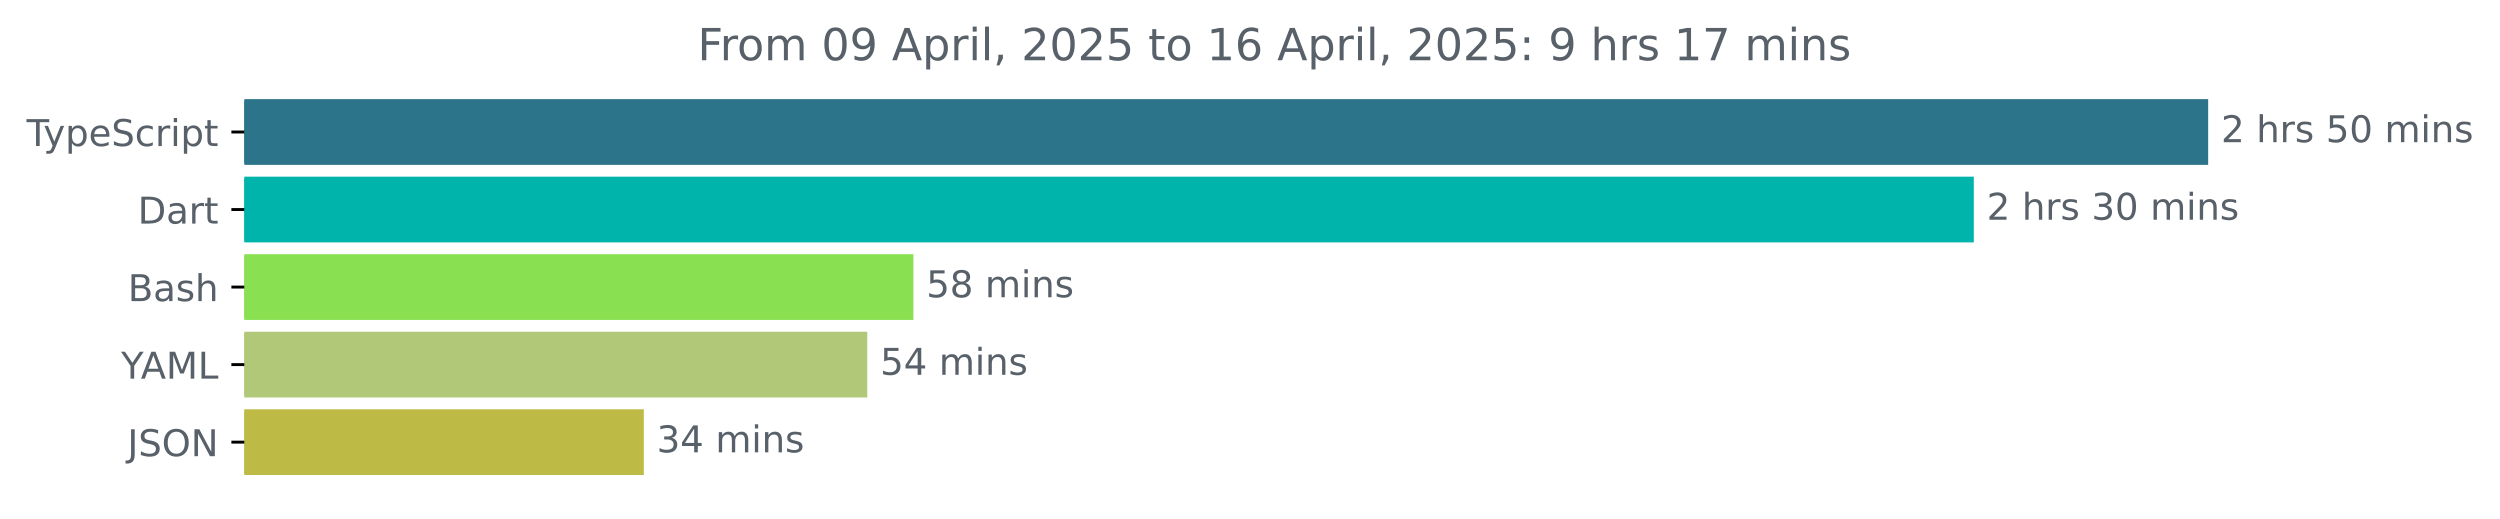
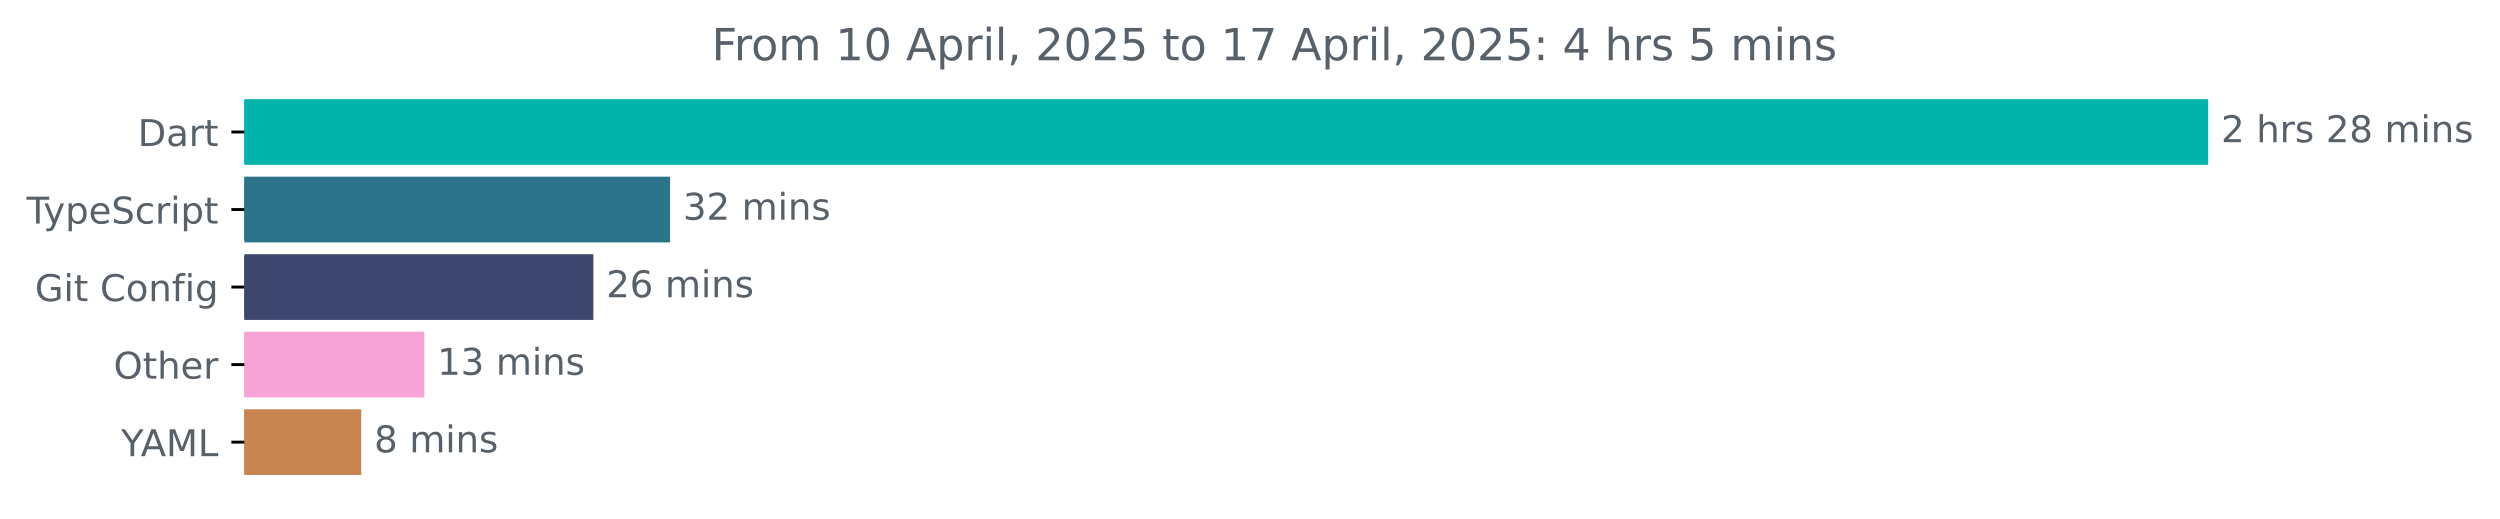
<svg xmlns="http://www.w3.org/2000/svg" xmlns:xlink="http://www.w3.org/1999/xlink" width="677.144pt" height="140.398pt" viewBox="0 0 677.144 140.398" version="1.1">
  <defs>
    <style type="text/css">*{stroke-linejoin: round; stroke-linecap: butt}</style>
  </defs>
  <g id="figure_1">
    <g id="patch_1">
      <path d="M -0 140.398  L 677.144 140.398  L 677.144 0  L -0 0  L -0 140.398  z " style="fill: none" />
    </g>
    <g id="axes_1">
      <g id="patch_2">
-         <path d="M 66.17 27.358  L 597.599 27.358  L 597.599 44.158  L 66.17 44.158  z " clip-path="url(#pf3075f5c85)" style="fill: #2b7489; stroke: #2b7489; stroke-linejoin: miter" />
+         <path d="M 66.17 27.358  L 597.599 27.358  L 597.599 44.158  L 66.17 44.158  z " clip-path="url(#p2fbdf1a41a)" style="fill: #00b4ab; stroke: #00b4ab; stroke-linejoin: miter" />
      </g>
      <g id="patch_3">
-         <path d="M 66.17 48.358  L 534.119 48.358  L 534.119 65.158  L 66.17 65.158  z " clip-path="url(#pf3075f5c85)" style="fill: #00b4ab; stroke: #00b4ab; stroke-linejoin: miter" />
+         <path d="M 66.17 48.358  L 180.998 48.358  L 180.998 65.158  L 66.17 65.158  z " clip-path="url(#p2fbdf1a41a)" style="fill: #2b7489; stroke: #2b7489; stroke-linejoin: miter" />
      </g>
      <g id="patch_4">
-         <path d="M 66.17 69.358  L 246.898 69.358  L 246.898 86.158  L 66.17 86.158  z " clip-path="url(#pf3075f5c85)" style="fill: #89e051; stroke: #89e051; stroke-linejoin: miter" />
+         <path d="M 66.17 69.358  L 160.216 69.358  L 160.216 86.158  L 66.17 86.158  z " clip-path="url(#p2fbdf1a41a)" style="fill: #3d466e; stroke: #3d466e; stroke-linejoin: miter" />
      </g>
      <g id="patch_5">
-         <path d="M 66.17 90.358  L 234.41 90.358  L 234.41 107.158  L 66.17 107.158  z " clip-path="url(#pf3075f5c85)" style="fill: #b1c878; stroke: #b1c878; stroke-linejoin: miter" />
+         <path d="M 66.17 90.358  L 114.426 90.358  L 114.426 107.158  L 66.17 107.158  z " clip-path="url(#p2fbdf1a41a)" style="fill: #f6a4d7; stroke: #f6a4d7; stroke-linejoin: miter" />
      </g>
      <g id="patch_6">
-         <path d="M 66.17 111.358  L 173.878 111.358  L 173.878 128.158  L 66.17 128.158  z " clip-path="url(#pf3075f5c85)" style="fill: #bdbb45; stroke: #bdbb45; stroke-linejoin: miter" />
+         <path d="M 66.17 111.358  L 97.343 111.358  L 97.343 128.158  L 66.17 128.158  z " clip-path="url(#p2fbdf1a41a)" style="fill: #c88550; stroke: #c88550; stroke-linejoin: miter" />
      </g>
      <g id="matplotlib.axis_1" />
      <g id="matplotlib.axis_2">
        <g id="ytick_1">
          <g id="line2d_1">
            <defs>
-               <path id="mc88e84496f" d="M 0 0  L -3.5 0  " style="stroke: #000000; stroke-width: 0.8" />
+               <path id="m8b12455ed2" d="M 0 0  L -3.5 0  " style="stroke: #000000; stroke-width: 0.8" />
            </defs>
            <g>
-               <use xlink:href="#mc88e84496f" x="66.17" y="35.758" style="stroke: #000000; stroke-width: 0.8" />
+               <use xlink:href="#m8b12455ed2" x="66.17" y="35.758" style="stroke: #000000; stroke-width: 0.8" />
            </g>
          </g>
          <g id="text_1">
-             <g style="fill: #586069" transform="translate(7.2 39.55734) scale(0.1 -0.1)">
+             <g style="fill: #586069" transform="translate(37.31094 39.55734) scale(0.1 -0.1)">
+               <defs>
+                 <path id="DejaVuSans-44" d="M 1259 4147  L 1259 519  L 2022 519  Q 2988 519 3436 956  Q 3884 1394 3884 2338  Q 3884 3275 3436 3711  Q 2988 4147 2022 4147  L 1259 4147  z M 628 4666  L 1925 4666  Q 3281 4666 3915 4102  Q 4550 3538 4550 2338  Q 4550 1131 3912 565  Q 3275 0 1925 0  L 628 0  L 628 4666  z " transform="scale(0.015625)" />
+                 <path id="DejaVuSans-61" d="M 2194 1759  Q 1497 1759 1228 1600  Q 959 1441 959 1056  Q 959 750 1161 570  Q 1363 391 1709 391  Q 2188 391 2477 730  Q 2766 1069 2766 1631  L 2766 1759  L 2194 1759  z M 3341 1997  L 3341 0  L 2766 0  L 2766 531  Q 2569 213 2275 61  Q 1981 -91 1556 -91  Q 1019 -91 701 211  Q 384 513 384 1019  Q 384 1609 779 1909  Q 1175 2209 1959 2209  L 2766 2209  L 2766 2266  Q 2766 2663 2505 2880  Q 2244 3097 1772 3097  Q 1472 3097 1187 3025  Q 903 2953 641 2809  L 641 3341  Q 956 3463 1253 3523  Q 1550 3584 1831 3584  Q 2591 3584 2966 3190  Q 3341 2797 3341 1997  z " transform="scale(0.015625)" />
+                 <path id="DejaVuSans-72" d="M 2631 2963  Q 2534 3019 2420 3045  Q 2306 3072 2169 3072  Q 1681 3072 1420 2755  Q 1159 2438 1159 1844  L 1159 0  L 581 0  L 581 3500  L 1159 3500  L 1159 2956  Q 1341 3275 1631 3429  Q 1922 3584 2338 3584  Q 2397 3584 2469 3576  Q 2541 3569 2628 3553  L 2631 2963  z " transform="scale(0.015625)" />
+                 <path id="DejaVuSans-74" d="M 1172 4494  L 1172 3500  L 2356 3500  L 2356 3053  L 1172 3053  L 1172 1153  Q 1172 725 1289 603  Q 1406 481 1766 481  L 2356 481  L 2356 0  L 1766 0  Q 1100 0 847 248  Q 594 497 594 1153  L 594 3053  L 172 3053  L 172 3500  L 594 3500  L 594 4494  L 1172 4494  z " transform="scale(0.015625)" />
+               </defs>
+               <use xlink:href="#DejaVuSans-44" />
+               <use xlink:href="#DejaVuSans-61" x="77.002" />
+               <use xlink:href="#DejaVuSans-72" x="138.281" />
+               <use xlink:href="#DejaVuSans-74" x="179.395" />
+             </g>
+           </g>
+         </g>
+         <g id="ytick_2">
+           <g id="line2d_2">
+             <g>
+               <use xlink:href="#m8b12455ed2" x="66.17" y="56.758" style="stroke: #000000; stroke-width: 0.8" />
+             </g>
+           </g>
+           <g id="text_2">
+             <g style="fill: #586069" transform="translate(7.2 60.55734) scale(0.1 -0.1)">
              <defs>
                <path id="DejaVuSans-54" d="M -19 4666  L 3928 4666  L 3928 4134  L 2272 4134  L 2272 0  L 1638 0  L 1638 4134  L -19 4134  L -19 4666  z " transform="scale(0.015625)" />
                <path id="DejaVuSans-79" d="M 2059 -325  Q 1816 -950 1584 -1140  Q 1353 -1331 966 -1331  L 506 -1331  L 506 -850  L 844 -850  Q 1081 -850 1212 -737  Q 1344 -625 1503 -206  L 1606 56  L 191 3500  L 800 3500  L 1894 763  L 2988 3500  L 3597 3500  L 2059 -325  z " transform="scale(0.015625)" />
                <path id="DejaVuSans-70" d="M 1159 525  L 1159 -1331  L 581 -1331  L 581 3500  L 1159 3500  L 1159 2969  Q 1341 3281 1617 3432  Q 1894 3584 2278 3584  Q 2916 3584 3314 3078  Q 3713 2572 3713 1747  Q 3713 922 3314 415  Q 2916 -91 2278 -91  Q 1894 -91 1617 61  Q 1341 213 1159 525  z M 3116 1747  Q 3116 2381 2855 2742  Q 2594 3103 2138 3103  Q 1681 3103 1420 2742  Q 1159 2381 1159 1747  Q 1159 1113 1420 752  Q 1681 391 2138 391  Q 2594 391 2855 752  Q 3116 1113 3116 1747  z " transform="scale(0.015625)" />
                <path id="DejaVuSans-65" d="M 3597 1894  L 3597 1613  L 953 1613  Q 991 1019 1311 708  Q 1631 397 2203 397  Q 2534 397 2845 478  Q 3156 559 3463 722  L 3463 178  Q 3153 47 2828 -22  Q 2503 -91 2169 -91  Q 1331 -91 842 396  Q 353 884 353 1716  Q 353 2575 817 3079  Q 1281 3584 2069 3584  Q 2775 3584 3186 3129  Q 3597 2675 3597 1894  z M 3022 2063  Q 3016 2534 2758 2815  Q 2500 3097 2075 3097  Q 1594 3097 1305 2825  Q 1016 2553 972 2059  L 3022 2063  z " transform="scale(0.015625)" />
                <path id="DejaVuSans-53" d="M 3425 4513  L 3425 3897  Q 3066 4069 2747 4153  Q 2428 4238 2131 4238  Q 1616 4238 1336 4038  Q 1056 3838 1056 3469  Q 1056 3159 1242 3001  Q 1428 2844 1947 2747  L 2328 2669  Q 3034 2534 3370 2195  Q 3706 1856 3706 1288  Q 3706 609 3251 259  Q 2797 -91 1919 -91  Q 1588 -91 1214 -16  Q 841 59 441 206  L 441 856  Q 825 641 1194 531  Q 1563 422 1919 422  Q 2459 422 2753 634  Q 3047 847 3047 1241  Q 3047 1584 2836 1778  Q 2625 1972 2144 2069  L 1759 2144  Q 1053 2284 737 2584  Q 422 2884 422 3419  Q 422 4038 858 4394  Q 1294 4750 2059 4750  Q 2388 4750 2728 4690  Q 3069 4631 3425 4513  z " transform="scale(0.015625)" />
                <path id="DejaVuSans-63" d="M 3122 3366  L 3122 2828  Q 2878 2963 2633 3030  Q 2388 3097 2138 3097  Q 1578 3097 1268 2742  Q 959 2388 959 1747  Q 959 1106 1268 751  Q 1578 397 2138 397  Q 2388 397 2633 464  Q 2878 531 3122 666  L 3122 134  Q 2881 22 2623 -34  Q 2366 -91 2075 -91  Q 1284 -91 818 406  Q 353 903 353 1747  Q 353 2603 823 3093  Q 1294 3584 2113 3584  Q 2378 3584 2631 3529  Q 2884 3475 3122 3366  z " transform="scale(0.015625)" />
-                 <path id="DejaVuSans-72" d="M 2631 2963  Q 2534 3019 2420 3045  Q 2306 3072 2169 3072  Q 1681 3072 1420 2755  Q 1159 2438 1159 1844  L 1159 0  L 581 0  L 581 3500  L 1159 3500  L 1159 2956  Q 1341 3275 1631 3429  Q 1922 3584 2338 3584  Q 2397 3584 2469 3576  Q 2541 3569 2628 3553  L 2631 2963  z " transform="scale(0.015625)" />
                <path id="DejaVuSans-69" d="M 603 3500  L 1178 3500  L 1178 0  L 603 0  L 603 3500  z M 603 4863  L 1178 4863  L 1178 4134  L 603 4134  L 603 4863  z " transform="scale(0.015625)" />
-                 <path id="DejaVuSans-74" d="M 1172 4494  L 1172 3500  L 2356 3500  L 2356 3053  L 1172 3053  L 1172 1153  Q 1172 725 1289 603  Q 1406 481 1766 481  L 2356 481  L 2356 0  L 1766 0  Q 1100 0 847 248  Q 594 497 594 1153  L 594 3053  L 172 3053  L 172 3500  L 594 3500  L 594 4494  L 1172 4494  z " transform="scale(0.015625)" />
              </defs>
              <use xlink:href="#DejaVuSans-54" />
              <use xlink:href="#DejaVuSans-79" x="45.459" />
              <use xlink:href="#DejaVuSans-70" x="104.639" />
              <use xlink:href="#DejaVuSans-65" x="168.115" />
              <use xlink:href="#DejaVuSans-53" x="229.639" />
              <use xlink:href="#DejaVuSans-63" x="293.115" />
              <use xlink:href="#DejaVuSans-72" x="348.096" />
              <use xlink:href="#DejaVuSans-69" x="389.209" />
              <use xlink:href="#DejaVuSans-70" x="416.992" />
              <use xlink:href="#DejaVuSans-74" x="480.469" />
            </g>
          </g>
        </g>
-         <g id="ytick_2">
-           <g id="line2d_2">
-             <g>
-               <use xlink:href="#mc88e84496f" x="66.17" y="56.758" style="stroke: #000000; stroke-width: 0.8" />
-             </g>
-           </g>
-           <g id="text_2">
-             <g style="fill: #586069" transform="translate(37.31094 60.55734) scale(0.1 -0.1)">
-               <defs>
-                 <path id="DejaVuSans-44" d="M 1259 4147  L 1259 519  L 2022 519  Q 2988 519 3436 956  Q 3884 1394 3884 2338  Q 3884 3275 3436 3711  Q 2988 4147 2022 4147  L 1259 4147  z M 628 4666  L 1925 4666  Q 3281 4666 3915 4102  Q 4550 3538 4550 2338  Q 4550 1131 3912 565  Q 3275 0 1925 0  L 628 0  L 628 4666  z " transform="scale(0.015625)" />
-                 <path id="DejaVuSans-61" d="M 2194 1759  Q 1497 1759 1228 1600  Q 959 1441 959 1056  Q 959 750 1161 570  Q 1363 391 1709 391  Q 2188 391 2477 730  Q 2766 1069 2766 1631  L 2766 1759  L 2194 1759  z M 3341 1997  L 3341 0  L 2766 0  L 2766 531  Q 2569 213 2275 61  Q 1981 -91 1556 -91  Q 1019 -91 701 211  Q 384 513 384 1019  Q 384 1609 779 1909  Q 1175 2209 1959 2209  L 2766 2209  L 2766 2266  Q 2766 2663 2505 2880  Q 2244 3097 1772 3097  Q 1472 3097 1187 3025  Q 903 2953 641 2809  L 641 3341  Q 956 3463 1253 3523  Q 1550 3584 1831 3584  Q 2591 3584 2966 3190  Q 3341 2797 3341 1997  z " transform="scale(0.015625)" />
-               </defs>
-               <use xlink:href="#DejaVuSans-44" />
-               <use xlink:href="#DejaVuSans-61" x="77.002" />
-               <use xlink:href="#DejaVuSans-72" x="138.281" />
-               <use xlink:href="#DejaVuSans-74" x="179.395" />
-             </g>
-           </g>
-         </g>
        <g id="ytick_3">
          <g id="line2d_3">
            <g>
-               <use xlink:href="#mc88e84496f" x="66.17" y="77.758" style="stroke: #000000; stroke-width: 0.8" />
+               <use xlink:href="#m8b12455ed2" x="66.17" y="77.758" style="stroke: #000000; stroke-width: 0.8" />
            </g>
          </g>
          <g id="text_3">
-             <g style="fill: #586069" transform="translate(34.63437 81.55734) scale(0.1 -0.1)">
-               <defs>
-                 <path id="DejaVuSans-42" d="M 1259 2228  L 1259 519  L 2272 519  Q 2781 519 3026 730  Q 3272 941 3272 1375  Q 3272 1813 3026 2020  Q 2781 2228 2272 2228  L 1259 2228  z M 1259 4147  L 1259 2741  L 2194 2741  Q 2656 2741 2882 2914  Q 3109 3088 3109 3444  Q 3109 3797 2882 3972  Q 2656 4147 2194 4147  L 1259 4147  z M 628 4666  L 2241 4666  Q 2963 4666 3353 4366  Q 3744 4066 3744 3513  Q 3744 3084 3544 2831  Q 3344 2578 2956 2516  Q 3422 2416 3680 2098  Q 3938 1781 3938 1306  Q 3938 681 3513 340  Q 3088 0 2303 0  L 628 0  L 628 4666  z " transform="scale(0.015625)" />
-                 <path id="DejaVuSans-73" d="M 2834 3397  L 2834 2853  Q 2591 2978 2328 3040  Q 2066 3103 1784 3103  Q 1356 3103 1142 2972  Q 928 2841 928 2578  Q 928 2378 1081 2264  Q 1234 2150 1697 2047  L 1894 2003  Q 2506 1872 2764 1633  Q 3022 1394 3022 966  Q 3022 478 2636 193  Q 2250 -91 1575 -91  Q 1294 -91 989 -36  Q 684 19 347 128  L 347 722  Q 666 556 975 473  Q 1284 391 1588 391  Q 1994 391 2212 530  Q 2431 669 2431 922  Q 2431 1156 2273 1281  Q 2116 1406 1581 1522  L 1381 1569  Q 847 1681 609 1914  Q 372 2147 372 2553  Q 372 3047 722 3315  Q 1072 3584 1716 3584  Q 2034 3584 2315 3537  Q 2597 3491 2834 3397  z " transform="scale(0.015625)" />
-                 <path id="DejaVuSans-68" d="M 3513 2113  L 3513 0  L 2938 0  L 2938 2094  Q 2938 2591 2744 2837  Q 2550 3084 2163 3084  Q 1697 3084 1428 2787  Q 1159 2491 1159 1978  L 1159 0  L 581 0  L 581 4863  L 1159 4863  L 1159 2956  Q 1366 3272 1645 3428  Q 1925 3584 2291 3584  Q 2894 3584 3203 3211  Q 3513 2838 3513 2113  z " transform="scale(0.015625)" />
-               </defs>
-               <use xlink:href="#DejaVuSans-42" />
-               <use xlink:href="#DejaVuSans-61" x="68.604" />
-               <use xlink:href="#DejaVuSans-73" x="129.883" />
-               <use xlink:href="#DejaVuSans-68" x="181.982" />
+             <g style="fill: #586069" transform="translate(9.459375 81.55734) scale(0.1 -0.1)">
+               <defs>
+                 <path id="DejaVuSans-47" d="M 3809 666  L 3809 1919  L 2778 1919  L 2778 2438  L 4434 2438  L 4434 434  Q 4069 175 3628 42  Q 3188 -91 2688 -91  Q 1594 -91 976 548  Q 359 1188 359 2328  Q 359 3472 976 4111  Q 1594 4750 2688 4750  Q 3144 4750 3555 4637  Q 3966 4525 4313 4306  L 4313 3634  Q 3963 3931 3569 4081  Q 3175 4231 2741 4231  Q 1884 4231 1454 3753  Q 1025 3275 1025 2328  Q 1025 1384 1454 906  Q 1884 428 2741 428  Q 3075 428 3337 486  Q 3600 544 3809 666  z " transform="scale(0.015625)" />
+                 <path id="DejaVuSans-20" transform="scale(0.015625)" />
+                 <path id="DejaVuSans-43" d="M 4122 4306  L 4122 3641  Q 3803 3938 3442 4084  Q 3081 4231 2675 4231  Q 1875 4231 1450 3742  Q 1025 3253 1025 2328  Q 1025 1406 1450 917  Q 1875 428 2675 428  Q 3081 428 3442 575  Q 3803 722 4122 1019  L 4122 359  Q 3791 134 3420 21  Q 3050 -91 2638 -91  Q 1578 -91 968 557  Q 359 1206 359 2328  Q 359 3453 968 4101  Q 1578 4750 2638 4750  Q 3056 4750 3426 4639  Q 3797 4528 4122 4306  z " transform="scale(0.015625)" />
+                 <path id="DejaVuSans-6f" d="M 1959 3097  Q 1497 3097 1228 2736  Q 959 2375 959 1747  Q 959 1119 1226 758  Q 1494 397 1959 397  Q 2419 397 2687 759  Q 2956 1122 2956 1747  Q 2956 2369 2687 2733  Q 2419 3097 1959 3097  z M 1959 3584  Q 2709 3584 3137 3096  Q 3566 2609 3566 1747  Q 3566 888 3137 398  Q 2709 -91 1959 -91  Q 1206 -91 779 398  Q 353 888 353 1747  Q 353 2609 779 3096  Q 1206 3584 1959 3584  z " transform="scale(0.015625)" />
+                 <path id="DejaVuSans-6e" d="M 3513 2113  L 3513 0  L 2938 0  L 2938 2094  Q 2938 2591 2744 2837  Q 2550 3084 2163 3084  Q 1697 3084 1428 2787  Q 1159 2491 1159 1978  L 1159 0  L 581 0  L 581 3500  L 1159 3500  L 1159 2956  Q 1366 3272 1645 3428  Q 1925 3584 2291 3584  Q 2894 3584 3203 3211  Q 3513 2838 3513 2113  z " transform="scale(0.015625)" />
+                 <path id="DejaVuSans-66" d="M 2375 4863  L 2375 4384  L 1825 4384  Q 1516 4384 1395 4259  Q 1275 4134 1275 3809  L 1275 3500  L 2222 3500  L 2222 3053  L 1275 3053  L 1275 0  L 697 0  L 697 3053  L 147 3053  L 147 3500  L 697 3500  L 697 3744  Q 697 4328 969 4595  Q 1241 4863 1831 4863  L 2375 4863  z " transform="scale(0.015625)" />
+                 <path id="DejaVuSans-67" d="M 2906 1791  Q 2906 2416 2648 2759  Q 2391 3103 1925 3103  Q 1463 3103 1205 2759  Q 947 2416 947 1791  Q 947 1169 1205 825  Q 1463 481 1925 481  Q 2391 481 2648 825  Q 2906 1169 2906 1791  z M 3481 434  Q 3481 -459 3084 -895  Q 2688 -1331 1869 -1331  Q 1566 -1331 1297 -1286  Q 1028 -1241 775 -1147  L 775 -588  Q 1028 -725 1275 -790  Q 1522 -856 1778 -856  Q 2344 -856 2625 -561  Q 2906 -266 2906 331  L 2906 616  Q 2728 306 2450 153  Q 2172 0 1784 0  Q 1141 0 747 490  Q 353 981 353 1791  Q 353 2603 747 3093  Q 1141 3584 1784 3584  Q 2172 3584 2450 3431  Q 2728 3278 2906 2969  L 2906 3500  L 3481 3500  L 3481 434  z " transform="scale(0.015625)" />
+               </defs>
+               <use xlink:href="#DejaVuSans-47" />
+               <use xlink:href="#DejaVuSans-69" x="77.49" />
+               <use xlink:href="#DejaVuSans-74" x="105.273" />
+               <use xlink:href="#DejaVuSans-20" x="144.482" />
+               <use xlink:href="#DejaVuSans-43" x="176.27" />
+               <use xlink:href="#DejaVuSans-6f" x="246.094" />
+               <use xlink:href="#DejaVuSans-6e" x="307.275" />
+               <use xlink:href="#DejaVuSans-66" x="370.654" />
+               <use xlink:href="#DejaVuSans-69" x="405.859" />
+               <use xlink:href="#DejaVuSans-67" x="433.643" />
            </g>
          </g>
        </g>
        <g id="ytick_4">
          <g id="line2d_4">
            <g>
-               <use xlink:href="#mc88e84496f" x="66.17" y="98.758" style="stroke: #000000; stroke-width: 0.8" />
+               <use xlink:href="#m8b12455ed2" x="66.17" y="98.758" style="stroke: #000000; stroke-width: 0.8" />
            </g>
          </g>
          <g id="text_4">
-             <g style="fill: #586069" transform="translate(32.79688 102.5573) scale(0.1 -0.1)">
+             <g style="fill: #586069" transform="translate(30.77656 102.5573) scale(0.1 -0.1)">
+               <defs>
+                 <path id="DejaVuSans-4f" d="M 2522 4238  Q 1834 4238 1429 3725  Q 1025 3213 1025 2328  Q 1025 1447 1429 934  Q 1834 422 2522 422  Q 3209 422 3611 934  Q 4013 1447 4013 2328  Q 4013 3213 3611 3725  Q 3209 4238 2522 4238  z M 2522 4750  Q 3503 4750 4090 4092  Q 4678 3434 4678 2328  Q 4678 1225 4090 567  Q 3503 -91 2522 -91  Q 1538 -91 948 565  Q 359 1222 359 2328  Q 359 3434 948 4092  Q 1538 4750 2522 4750  z " transform="scale(0.015625)" />
+                 <path id="DejaVuSans-68" d="M 3513 2113  L 3513 0  L 2938 0  L 2938 2094  Q 2938 2591 2744 2837  Q 2550 3084 2163 3084  Q 1697 3084 1428 2787  Q 1159 2491 1159 1978  L 1159 0  L 581 0  L 581 4863  L 1159 4863  L 1159 2956  Q 1366 3272 1645 3428  Q 1925 3584 2291 3584  Q 2894 3584 3203 3211  Q 3513 2838 3513 2113  z " transform="scale(0.015625)" />
+               </defs>
+               <use xlink:href="#DejaVuSans-4f" />
+               <use xlink:href="#DejaVuSans-74" x="78.711" />
+               <use xlink:href="#DejaVuSans-68" x="117.92" />
+               <use xlink:href="#DejaVuSans-65" x="181.299" />
+               <use xlink:href="#DejaVuSans-72" x="242.822" />
+             </g>
+           </g>
+         </g>
+         <g id="ytick_5">
+           <g id="line2d_5">
+             <g>
+               <use xlink:href="#m8b12455ed2" x="66.17" y="119.758" style="stroke: #000000; stroke-width: 0.8" />
+             </g>
+           </g>
+           <g id="text_5">
+             <g style="fill: #586069" transform="translate(32.79688 123.5573) scale(0.1 -0.1)">
              <defs>
                <path id="DejaVuSans-59" d="M -13 4666  L 666 4666  L 1959 2747  L 3244 4666  L 3922 4666  L 2272 2222  L 2272 0  L 1638 0  L 1638 2222  L -13 4666  z " transform="scale(0.015625)" />
                <path id="DejaVuSans-41" d="M 2188 4044  L 1331 1722  L 3047 1722  L 2188 4044  z M 1831 4666  L 2547 4666  L 4325 0  L 3669 0  L 3244 1197  L 1141 1197  L 716 0  L 50 0  L 1831 4666  z " transform="scale(0.015625)" />
                <path id="DejaVuSans-4d" d="M 628 4666  L 1569 4666  L 2759 1491  L 3956 4666  L 4897 4666  L 4897 0  L 4281 0  L 4281 4097  L 3078 897  L 2444 897  L 1241 4097  L 1241 0  L 628 0  L 628 4666  z " transform="scale(0.015625)" />
                <path id="DejaVuSans-4c" d="M 628 4666  L 1259 4666  L 1259 531  L 3531 531  L 3531 0  L 628 0  L 628 4666  z " transform="scale(0.015625)" />
              </defs>
              <use xlink:href="#DejaVuSans-59" />
              <use xlink:href="#DejaVuSans-41" x="53.334" />
              <use xlink:href="#DejaVuSans-4d" x="121.742" />
              <use xlink:href="#DejaVuSans-4c" x="208.021" />
            </g>
          </g>
        </g>
-         <g id="ytick_5">
-           <g id="line2d_5">
-             <g>
-               <use xlink:href="#mc88e84496f" x="66.17" y="119.758" style="stroke: #000000; stroke-width: 0.8" />
-             </g>
-           </g>
-           <g id="text_5">
-             <g style="fill: #586069" transform="translate(34.51875 123.5573) scale(0.1 -0.1)">
-               <defs>
-                 <path id="DejaVuSans-4a" d="M 628 4666  L 1259 4666  L 1259 325  Q 1259 -519 939 -900  Q 619 -1281 -91 -1281  L -331 -1281  L -331 -750  L -134 -750  Q 284 -750 456 -515  Q 628 -281 628 325  L 628 4666  z " transform="scale(0.015625)" />
-                 <path id="DejaVuSans-4f" d="M 2522 4238  Q 1834 4238 1429 3725  Q 1025 3213 1025 2328  Q 1025 1447 1429 934  Q 1834 422 2522 422  Q 3209 422 3611 934  Q 4013 1447 4013 2328  Q 4013 3213 3611 3725  Q 3209 4238 2522 4238  z M 2522 4750  Q 3503 4750 4090 4092  Q 4678 3434 4678 2328  Q 4678 1225 4090 567  Q 3503 -91 2522 -91  Q 1538 -91 948 565  Q 359 1222 359 2328  Q 359 3434 948 4092  Q 1538 4750 2522 4750  z " transform="scale(0.015625)" />
-                 <path id="DejaVuSans-4e" d="M 628 4666  L 1478 4666  L 3547 763  L 3547 4666  L 4159 4666  L 4159 0  L 3309 0  L 1241 3903  L 1241 0  L 628 0  L 628 4666  z " transform="scale(0.015625)" />
-               </defs>
-               <use xlink:href="#DejaVuSans-4a" />
-               <use xlink:href="#DejaVuSans-53" x="29.492" />
-               <use xlink:href="#DejaVuSans-4f" x="92.969" />
-               <use xlink:href="#DejaVuSans-4e" x="171.68" />
-             </g>
-           </g>
-         </g>
      </g>
      <g id="text_6">
        <g style="fill: #586069" transform="translate(601.5989 38.5175) scale(0.1 -0.1)">
          <defs>
            <path id="DejaVuSans-32" d="M 1228 531  L 3431 531  L 3431 0  L 469 0  L 469 531  Q 828 903 1448 1529  Q 2069 2156 2228 2338  Q 2531 2678 2651 2914  Q 2772 3150 2772 3378  Q 2772 3750 2511 3984  Q 2250 4219 1831 4219  Q 1534 4219 1204 4116  Q 875 4013 500 3803  L 500 4441  Q 881 4594 1212 4672  Q 1544 4750 1819 4750  Q 2544 4750 2975 4387  Q 3406 4025 3406 3419  Q 3406 3131 3298 2873  Q 3191 2616 2906 2266  Q 2828 2175 2409 1742  Q 1991 1309 1228 531  z " transform="scale(0.015625)" />
-             <path id="DejaVuSans-20" transform="scale(0.015625)" />
-             <path id="DejaVuSans-35" d="M 691 4666  L 3169 4666  L 3169 4134  L 1269 4134  L 1269 2991  Q 1406 3038 1543 3061  Q 1681 3084 1819 3084  Q 2600 3084 3056 2656  Q 3513 2228 3513 1497  Q 3513 744 3044 326  Q 2575 -91 1722 -91  Q 1428 -91 1123 -41  Q 819 9 494 109  L 494 744  Q 775 591 1075 516  Q 1375 441 1709 441  Q 2250 441 2565 725  Q 2881 1009 2881 1497  Q 2881 1984 2565 2268  Q 2250 2553 1709 2553  Q 1456 2553 1204 2497  Q 953 2441 691 2322  L 691 4666  z " transform="scale(0.015625)" />
-             <path id="DejaVuSans-30" d="M 2034 4250  Q 1547 4250 1301 3770  Q 1056 3291 1056 2328  Q 1056 1369 1301 889  Q 1547 409 2034 409  Q 2525 409 2770 889  Q 3016 1369 3016 2328  Q 3016 3291 2770 3770  Q 2525 4250 2034 4250  z M 2034 4750  Q 2819 4750 3233 4129  Q 3647 3509 3647 2328  Q 3647 1150 3233 529  Q 2819 -91 2034 -91  Q 1250 -91 836 529  Q 422 1150 422 2328  Q 422 3509 836 4129  Q 1250 4750 2034 4750  z " transform="scale(0.015625)" />
+             <path id="DejaVuSans-73" d="M 2834 3397  L 2834 2853  Q 2591 2978 2328 3040  Q 2066 3103 1784 3103  Q 1356 3103 1142 2972  Q 928 2841 928 2578  Q 928 2378 1081 2264  Q 1234 2150 1697 2047  L 1894 2003  Q 2506 1872 2764 1633  Q 3022 1394 3022 966  Q 3022 478 2636 193  Q 2250 -91 1575 -91  Q 1294 -91 989 -36  Q 684 19 347 128  L 347 722  Q 666 556 975 473  Q 1284 391 1588 391  Q 1994 391 2212 530  Q 2431 669 2431 922  Q 2431 1156 2273 1281  Q 2116 1406 1581 1522  L 1381 1569  Q 847 1681 609 1914  Q 372 2147 372 2553  Q 372 3047 722 3315  Q 1072 3584 1716 3584  Q 2034 3584 2315 3537  Q 2597 3491 2834 3397  z " transform="scale(0.015625)" />
+             <path id="DejaVuSans-38" d="M 2034 2216  Q 1584 2216 1326 1975  Q 1069 1734 1069 1313  Q 1069 891 1326 650  Q 1584 409 2034 409  Q 2484 409 2743 651  Q 3003 894 3003 1313  Q 3003 1734 2745 1975  Q 2488 2216 2034 2216  z M 1403 2484  Q 997 2584 770 2862  Q 544 3141 544 3541  Q 544 4100 942 4425  Q 1341 4750 2034 4750  Q 2731 4750 3128 4425  Q 3525 4100 3525 3541  Q 3525 3141 3298 2862  Q 3072 2584 2669 2484  Q 3125 2378 3379 2068  Q 3634 1759 3634 1313  Q 3634 634 3220 271  Q 2806 -91 2034 -91  Q 1263 -91 848 271  Q 434 634 434 1313  Q 434 1759 690 2068  Q 947 2378 1403 2484  z M 1172 3481  Q 1172 3119 1398 2916  Q 1625 2713 2034 2713  Q 2441 2713 2670 2916  Q 2900 3119 2900 3481  Q 2900 3844 2670 4047  Q 2441 4250 2034 4250  Q 1625 4250 1398 4047  Q 1172 3844 1172 3481  z " transform="scale(0.015625)" />
            <path id="DejaVuSans-6d" d="M 3328 2828  Q 3544 3216 3844 3400  Q 4144 3584 4550 3584  Q 5097 3584 5394 3201  Q 5691 2819 5691 2113  L 5691 0  L 5113 0  L 5113 2094  Q 5113 2597 4934 2840  Q 4756 3084 4391 3084  Q 3944 3084 3684 2787  Q 3425 2491 3425 1978  L 3425 0  L 2847 0  L 2847 2094  Q 2847 2600 2669 2842  Q 2491 3084 2119 3084  Q 1678 3084 1418 2786  Q 1159 2488 1159 1978  L 1159 0  L 581 0  L 581 3500  L 1159 3500  L 1159 2956  Q 1356 3278 1631 3431  Q 1906 3584 2284 3584  Q 2666 3584 2933 3390  Q 3200 3197 3328 2828  z " transform="scale(0.015625)" />
-             <path id="DejaVuSans-6e" d="M 3513 2113  L 3513 0  L 2938 0  L 2938 2094  Q 2938 2591 2744 2837  Q 2550 3084 2163 3084  Q 1697 3084 1428 2787  Q 1159 2491 1159 1978  L 1159 0  L 581 0  L 581 3500  L 1159 3500  L 1159 2956  Q 1366 3272 1645 3428  Q 1925 3584 2291 3584  Q 2894 3584 3203 3211  Q 3513 2838 3513 2113  z " transform="scale(0.015625)" />
          </defs>
          <use xlink:href="#DejaVuSans-32" />
          <use xlink:href="#DejaVuSans-20" x="63.623" />
          <use xlink:href="#DejaVuSans-68" x="95.41" />
          <use xlink:href="#DejaVuSans-72" x="158.789" />
          <use xlink:href="#DejaVuSans-73" x="199.902" />
          <use xlink:href="#DejaVuSans-20" x="252.002" />
-           <use xlink:href="#DejaVuSans-35" x="283.789" />
-           <use xlink:href="#DejaVuSans-30" x="347.412" />
+           <use xlink:href="#DejaVuSans-32" x="283.789" />
+           <use xlink:href="#DejaVuSans-38" x="347.412" />
          <use xlink:href="#DejaVuSans-20" x="411.035" />
          <use xlink:href="#DejaVuSans-6d" x="442.822" />
          <use xlink:href="#DejaVuSans-69" x="540.234" />
          <use xlink:href="#DejaVuSans-6e" x="568.018" />
          <use xlink:href="#DejaVuSans-73" x="631.396" />
        </g>
      </g>
      <g id="text_7">
-         <g style="fill: #586069" transform="translate(538.1188 59.5175) scale(0.1 -0.1)">
+         <g style="fill: #586069" transform="translate(184.9976 59.5175) scale(0.1 -0.1)">
          <defs>
            <path id="DejaVuSans-33" d="M 2597 2516  Q 3050 2419 3304 2112  Q 3559 1806 3559 1356  Q 3559 666 3084 287  Q 2609 -91 1734 -91  Q 1441 -91 1130 -33  Q 819 25 488 141  L 488 750  Q 750 597 1062 519  Q 1375 441 1716 441  Q 2309 441 2620 675  Q 2931 909 2931 1356  Q 2931 1769 2642 2001  Q 2353 2234 1838 2234  L 1294 2234  L 1294 2753  L 1863 2753  Q 2328 2753 2575 2939  Q 2822 3125 2822 3475  Q 2822 3834 2567 4026  Q 2313 4219 1838 4219  Q 1578 4219 1281 4162  Q 984 4106 628 3988  L 628 4550  Q 988 4650 1302 4700  Q 1616 4750 1894 4750  Q 2613 4750 3031 4423  Q 3450 4097 3450 3541  Q 3450 3153 3228 2886  Q 3006 2619 2597 2516  z " transform="scale(0.015625)" />
          </defs>
-           <use xlink:href="#DejaVuSans-32" />
-           <use xlink:href="#DejaVuSans-20" x="63.623" />
-           <use xlink:href="#DejaVuSans-68" x="95.41" />
-           <use xlink:href="#DejaVuSans-72" x="158.789" />
-           <use xlink:href="#DejaVuSans-73" x="199.902" />
-           <use xlink:href="#DejaVuSans-20" x="252.002" />
-           <use xlink:href="#DejaVuSans-33" x="283.789" />
-           <use xlink:href="#DejaVuSans-30" x="347.412" />
-           <use xlink:href="#DejaVuSans-20" x="411.035" />
-           <use xlink:href="#DejaVuSans-6d" x="442.822" />
-           <use xlink:href="#DejaVuSans-69" x="540.234" />
-           <use xlink:href="#DejaVuSans-6e" x="568.018" />
-           <use xlink:href="#DejaVuSans-73" x="631.396" />
-         </g>
-       </g>
-       <g id="text_8">
-         <g style="fill: #586069" transform="translate(250.8977 80.5175) scale(0.1 -0.1)">
-           <defs>
-             <path id="DejaVuSans-38" d="M 2034 2216  Q 1584 2216 1326 1975  Q 1069 1734 1069 1313  Q 1069 891 1326 650  Q 1584 409 2034 409  Q 2484 409 2743 651  Q 3003 894 3003 1313  Q 3003 1734 2745 1975  Q 2488 2216 2034 2216  z M 1403 2484  Q 997 2584 770 2862  Q 544 3141 544 3541  Q 544 4100 942 4425  Q 1341 4750 2034 4750  Q 2731 4750 3128 4425  Q 3525 4100 3525 3541  Q 3525 3141 3298 2862  Q 3072 2584 2669 2484  Q 3125 2378 3379 2068  Q 3634 1759 3634 1313  Q 3634 634 3220 271  Q 2806 -91 2034 -91  Q 1263 -91 848 271  Q 434 634 434 1313  Q 434 1759 690 2068  Q 947 2378 1403 2484  z M 1172 3481  Q 1172 3119 1398 2916  Q 1625 2713 2034 2713  Q 2441 2713 2670 2916  Q 2900 3119 2900 3481  Q 2900 3844 2670 4047  Q 2441 4250 2034 4250  Q 1625 4250 1398 4047  Q 1172 3844 1172 3481  z " transform="scale(0.015625)" />
-           </defs>
-           <use xlink:href="#DejaVuSans-35" />
-           <use xlink:href="#DejaVuSans-38" x="63.623" />
+           <use xlink:href="#DejaVuSans-33" />
+           <use xlink:href="#DejaVuSans-32" x="63.623" />
          <use xlink:href="#DejaVuSans-20" x="127.246" />
          <use xlink:href="#DejaVuSans-6d" x="159.033" />
          <use xlink:href="#DejaVuSans-69" x="256.445" />
          <use xlink:href="#DejaVuSans-6e" x="284.229" />
          <use xlink:href="#DejaVuSans-73" x="347.607" />
        </g>
      </g>
-       <g id="text_9">
-         <g style="fill: #586069" transform="translate(238.4098 101.5175) scale(0.1 -0.1)">
-           <defs>
-             <path id="DejaVuSans-34" d="M 2419 4116  L 825 1625  L 2419 1625  L 2419 4116  z M 2253 4666  L 3047 4666  L 3047 1625  L 3713 1625  L 3713 1100  L 3047 1100  L 3047 0  L 2419 0  L 2419 1100  L 313 1100  L 313 1709  L 2253 4666  z " transform="scale(0.015625)" />
-           </defs>
-           <use xlink:href="#DejaVuSans-35" />
-           <use xlink:href="#DejaVuSans-34" x="63.623" />
+       <g id="text_8">
+         <g style="fill: #586069" transform="translate(164.216 80.5175) scale(0.1 -0.1)">
+           <defs>
+             <path id="DejaVuSans-36" d="M 2113 2584  Q 1688 2584 1439 2293  Q 1191 2003 1191 1497  Q 1191 994 1439 701  Q 1688 409 2113 409  Q 2538 409 2786 701  Q 3034 994 3034 1497  Q 3034 2003 2786 2293  Q 2538 2584 2113 2584  z M 3366 4563  L 3366 3988  Q 3128 4100 2886 4159  Q 2644 4219 2406 4219  Q 1781 4219 1451 3797  Q 1122 3375 1075 2522  Q 1259 2794 1537 2939  Q 1816 3084 2150 3084  Q 2853 3084 3261 2657  Q 3669 2231 3669 1497  Q 3669 778 3244 343  Q 2819 -91 2113 -91  Q 1303 -91 875 529  Q 447 1150 447 2328  Q 447 3434 972 4092  Q 1497 4750 2381 4750  Q 2619 4750 2861 4703  Q 3103 4656 3366 4563  z " transform="scale(0.015625)" />
+           </defs>
+           <use xlink:href="#DejaVuSans-32" />
+           <use xlink:href="#DejaVuSans-36" x="63.623" />
          <use xlink:href="#DejaVuSans-20" x="127.246" />
          <use xlink:href="#DejaVuSans-6d" x="159.033" />
          <use xlink:href="#DejaVuSans-69" x="256.445" />
          <use xlink:href="#DejaVuSans-6e" x="284.229" />
          <use xlink:href="#DejaVuSans-73" x="347.607" />
        </g>
      </g>
-       <g id="text_10">
-         <g style="fill: #586069" transform="translate(177.8783 122.5175) scale(0.1 -0.1)">
-           <use xlink:href="#DejaVuSans-33" />
-           <use xlink:href="#DejaVuSans-34" x="63.623" />
+       <g id="text_9">
+         <g style="fill: #586069" transform="translate(118.426 101.5175) scale(0.1 -0.1)">
+           <defs>
+             <path id="DejaVuSans-31" d="M 794 531  L 1825 531  L 1825 4091  L 703 3866  L 703 4441  L 1819 4666  L 2450 4666  L 2450 531  L 3481 531  L 3481 0  L 794 0  L 794 531  z " transform="scale(0.015625)" />
+           </defs>
+           <use xlink:href="#DejaVuSans-31" />
+           <use xlink:href="#DejaVuSans-33" x="63.623" />
          <use xlink:href="#DejaVuSans-20" x="127.246" />
          <use xlink:href="#DejaVuSans-6d" x="159.033" />
          <use xlink:href="#DejaVuSans-69" x="256.445" />
          <use xlink:href="#DejaVuSans-6e" x="284.229" />
          <use xlink:href="#DejaVuSans-73" x="347.607" />
        </g>
      </g>
+       <g id="text_10">
+         <g style="fill: #586069" transform="translate(101.3428 122.5175) scale(0.1 -0.1)">
+           <use xlink:href="#DejaVuSans-38" />
+           <use xlink:href="#DejaVuSans-20" x="63.623" />
+           <use xlink:href="#DejaVuSans-6d" x="95.41" />
+           <use xlink:href="#DejaVuSans-69" x="192.822" />
+           <use xlink:href="#DejaVuSans-6e" x="220.605" />
+           <use xlink:href="#DejaVuSans-73" x="283.984" />
+         </g>
+       </g>
      <g id="text_11">
-         <g style="fill: #586069" transform="translate(188.9491 16.31812) scale(0.12 -0.12)">
+         <g style="fill: #586069" transform="translate(192.7666 16.31812) scale(0.12 -0.12)">
          <defs>
            <path id="DejaVuSans-46" d="M 628 4666  L 3309 4666  L 3309 4134  L 1259 4134  L 1259 2759  L 3109 2759  L 3109 2228  L 1259 2228  L 1259 0  L 628 0  L 628 4666  z " transform="scale(0.015625)" />
-             <path id="DejaVuSans-6f" d="M 1959 3097  Q 1497 3097 1228 2736  Q 959 2375 959 1747  Q 959 1119 1226 758  Q 1494 397 1959 397  Q 2419 397 2687 759  Q 2956 1122 2956 1747  Q 2956 2369 2687 2733  Q 2419 3097 1959 3097  z M 1959 3584  Q 2709 3584 3137 3096  Q 3566 2609 3566 1747  Q 3566 888 3137 398  Q 2709 -91 1959 -91  Q 1206 -91 779 398  Q 353 888 353 1747  Q 353 2609 779 3096  Q 1206 3584 1959 3584  z " transform="scale(0.015625)" />
-             <path id="DejaVuSans-39" d="M 703 97  L 703 672  Q 941 559 1184 500  Q 1428 441 1663 441  Q 2288 441 2617 861  Q 2947 1281 2994 2138  Q 2813 1869 2534 1725  Q 2256 1581 1919 1581  Q 1219 1581 811 2004  Q 403 2428 403 3163  Q 403 3881 828 4315  Q 1253 4750 1959 4750  Q 2769 4750 3195 4129  Q 3622 3509 3622 2328  Q 3622 1225 3098 567  Q 2575 -91 1691 -91  Q 1453 -91 1209 -44  Q 966 3 703 97  z M 1959 2075  Q 2384 2075 2632 2365  Q 2881 2656 2881 3163  Q 2881 3666 2632 3958  Q 2384 4250 1959 4250  Q 1534 4250 1286 3958  Q 1038 3666 1038 3163  Q 1038 2656 1286 2365  Q 1534 2075 1959 2075  z " transform="scale(0.015625)" />
+             <path id="DejaVuSans-30" d="M 2034 4250  Q 1547 4250 1301 3770  Q 1056 3291 1056 2328  Q 1056 1369 1301 889  Q 1547 409 2034 409  Q 2525 409 2770 889  Q 3016 1369 3016 2328  Q 3016 3291 2770 3770  Q 2525 4250 2034 4250  z M 2034 4750  Q 2819 4750 3233 4129  Q 3647 3509 3647 2328  Q 3647 1150 3233 529  Q 2819 -91 2034 -91  Q 1250 -91 836 529  Q 422 1150 422 2328  Q 422 3509 836 4129  Q 1250 4750 2034 4750  z " transform="scale(0.015625)" />
            <path id="DejaVuSans-6c" d="M 603 4863  L 1178 4863  L 1178 0  L 603 0  L 603 4863  z " transform="scale(0.015625)" />
            <path id="DejaVuSans-2c" d="M 750 794  L 1409 794  L 1409 256  L 897 -744  L 494 -744  L 750 256  L 750 794  z " transform="scale(0.015625)" />
-             <path id="DejaVuSans-31" d="M 794 531  L 1825 531  L 1825 4091  L 703 3866  L 703 4441  L 1819 4666  L 2450 4666  L 2450 531  L 3481 531  L 3481 0  L 794 0  L 794 531  z " transform="scale(0.015625)" />
-             <path id="DejaVuSans-36" d="M 2113 2584  Q 1688 2584 1439 2293  Q 1191 2003 1191 1497  Q 1191 994 1439 701  Q 1688 409 2113 409  Q 2538 409 2786 701  Q 3034 994 3034 1497  Q 3034 2003 2786 2293  Q 2538 2584 2113 2584  z M 3366 4563  L 3366 3988  Q 3128 4100 2886 4159  Q 2644 4219 2406 4219  Q 1781 4219 1451 3797  Q 1122 3375 1075 2522  Q 1259 2794 1537 2939  Q 1816 3084 2150 3084  Q 2853 3084 3261 2657  Q 3669 2231 3669 1497  Q 3669 778 3244 343  Q 2819 -91 2113 -91  Q 1303 -91 875 529  Q 447 1150 447 2328  Q 447 3434 972 4092  Q 1497 4750 2381 4750  Q 2619 4750 2861 4703  Q 3103 4656 3366 4563  z " transform="scale(0.015625)" />
+             <path id="DejaVuSans-35" d="M 691 4666  L 3169 4666  L 3169 4134  L 1269 4134  L 1269 2991  Q 1406 3038 1543 3061  Q 1681 3084 1819 3084  Q 2600 3084 3056 2656  Q 3513 2228 3513 1497  Q 3513 744 3044 326  Q 2575 -91 1722 -91  Q 1428 -91 1123 -41  Q 819 9 494 109  L 494 744  Q 775 591 1075 516  Q 1375 441 1709 441  Q 2250 441 2565 725  Q 2881 1009 2881 1497  Q 2881 1984 2565 2268  Q 2250 2553 1709 2553  Q 1456 2553 1204 2497  Q 953 2441 691 2322  L 691 4666  z " transform="scale(0.015625)" />
+             <path id="DejaVuSans-37" d="M 525 4666  L 3525 4666  L 3525 4397  L 1831 0  L 1172 0  L 2766 4134  L 525 4134  L 525 4666  z " transform="scale(0.015625)" />
            <path id="DejaVuSans-3a" d="M 750 794  L 1409 794  L 1409 0  L 750 0  L 750 794  z M 750 3309  L 1409 3309  L 1409 2516  L 750 2516  L 750 3309  z " transform="scale(0.015625)" />
-             <path id="DejaVuSans-37" d="M 525 4666  L 3525 4666  L 3525 4397  L 1831 0  L 1172 0  L 2766 4134  L 525 4134  L 525 4666  z " transform="scale(0.015625)" />
+             <path id="DejaVuSans-34" d="M 2419 4116  L 825 1625  L 2419 1625  L 2419 4116  z M 2253 4666  L 3047 4666  L 3047 1625  L 3713 1625  L 3713 1100  L 3047 1100  L 3047 0  L 2419 0  L 2419 1100  L 313 1100  L 313 1709  L 2253 4666  z " transform="scale(0.015625)" />
          </defs>
          <use xlink:href="#DejaVuSans-46" />
          <use xlink:href="#DejaVuSans-72" x="50.27" />
          <use xlink:href="#DejaVuSans-6f" x="89.133" />
          <use xlink:href="#DejaVuSans-6d" x="150.314" />
          <use xlink:href="#DejaVuSans-20" x="247.727" />
-           <use xlink:href="#DejaVuSans-30" x="279.514" />
-           <use xlink:href="#DejaVuSans-39" x="343.137" />
+           <use xlink:href="#DejaVuSans-31" x="279.514" />
+           <use xlink:href="#DejaVuSans-30" x="343.137" />
          <use xlink:href="#DejaVuSans-20" x="406.76" />
          <use xlink:href="#DejaVuSans-41" x="438.547" />
          <use xlink:href="#DejaVuSans-70" x="506.955" />
          <use xlink:href="#DejaVuSans-72" x="570.432" />
          <use xlink:href="#DejaVuSans-69" x="611.545" />
          <use xlink:href="#DejaVuSans-6c" x="639.328" />
          <use xlink:href="#DejaVuSans-2c" x="667.111" />
          <use xlink:href="#DejaVuSans-20" x="698.898" />
          <use xlink:href="#DejaVuSans-32" x="730.686" />
          <use xlink:href="#DejaVuSans-30" x="794.309" />
          <use xlink:href="#DejaVuSans-32" x="857.932" />
          <use xlink:href="#DejaVuSans-35" x="921.555" />
          <use xlink:href="#DejaVuSans-20" x="985.178" />
          <use xlink:href="#DejaVuSans-74" x="1016.965" />
          <use xlink:href="#DejaVuSans-6f" x="1056.174" />
          <use xlink:href="#DejaVuSans-20" x="1117.355" />
          <use xlink:href="#DejaVuSans-31" x="1149.143" />
-           <use xlink:href="#DejaVuSans-36" x="1212.766" />
+           <use xlink:href="#DejaVuSans-37" x="1212.766" />
          <use xlink:href="#DejaVuSans-20" x="1276.389" />
          <use xlink:href="#DejaVuSans-41" x="1308.176" />
          <use xlink:href="#DejaVuSans-70" x="1376.584" />
          <use xlink:href="#DejaVuSans-72" x="1440.061" />
          <use xlink:href="#DejaVuSans-69" x="1481.174" />
          <use xlink:href="#DejaVuSans-6c" x="1508.957" />
          <use xlink:href="#DejaVuSans-2c" x="1536.74" />
          <use xlink:href="#DejaVuSans-20" x="1568.527" />
          <use xlink:href="#DejaVuSans-32" x="1600.314" />
          <use xlink:href="#DejaVuSans-30" x="1663.938" />
          <use xlink:href="#DejaVuSans-32" x="1727.561" />
          <use xlink:href="#DejaVuSans-35" x="1791.184" />
          <use xlink:href="#DejaVuSans-3a" x="1854.807" />
          <use xlink:href="#DejaVuSans-20" x="1888.498" />
-           <use xlink:href="#DejaVuSans-39" x="1920.285" />
+           <use xlink:href="#DejaVuSans-34" x="1920.285" />
          <use xlink:href="#DejaVuSans-20" x="1983.908" />
          <use xlink:href="#DejaVuSans-68" x="2015.695" />
          <use xlink:href="#DejaVuSans-72" x="2079.074" />
          <use xlink:href="#DejaVuSans-73" x="2120.188" />
          <use xlink:href="#DejaVuSans-20" x="2172.287" />
-           <use xlink:href="#DejaVuSans-31" x="2204.074" />
-           <use xlink:href="#DejaVuSans-37" x="2267.697" />
-           <use xlink:href="#DejaVuSans-20" x="2331.32" />
-           <use xlink:href="#DejaVuSans-6d" x="2363.107" />
-           <use xlink:href="#DejaVuSans-69" x="2460.52" />
-           <use xlink:href="#DejaVuSans-6e" x="2488.303" />
-           <use xlink:href="#DejaVuSans-73" x="2551.682" />
+           <use xlink:href="#DejaVuSans-35" x="2204.074" />
+           <use xlink:href="#DejaVuSans-20" x="2267.697" />
+           <use xlink:href="#DejaVuSans-6d" x="2299.484" />
+           <use xlink:href="#DejaVuSans-69" x="2396.896" />
+           <use xlink:href="#DejaVuSans-6e" x="2424.68" />
+           <use xlink:href="#DejaVuSans-73" x="2488.059" />
        </g>
      </g>
    </g>
  </g>
  <defs>
-     <clipPath id="pf3075f5c85">
+     <clipPath id="p2fbdf1a41a">
      <rect x="66.17" y="22.318" width="558" height="110.88" />
    </clipPath>
  </defs>
</svg>
